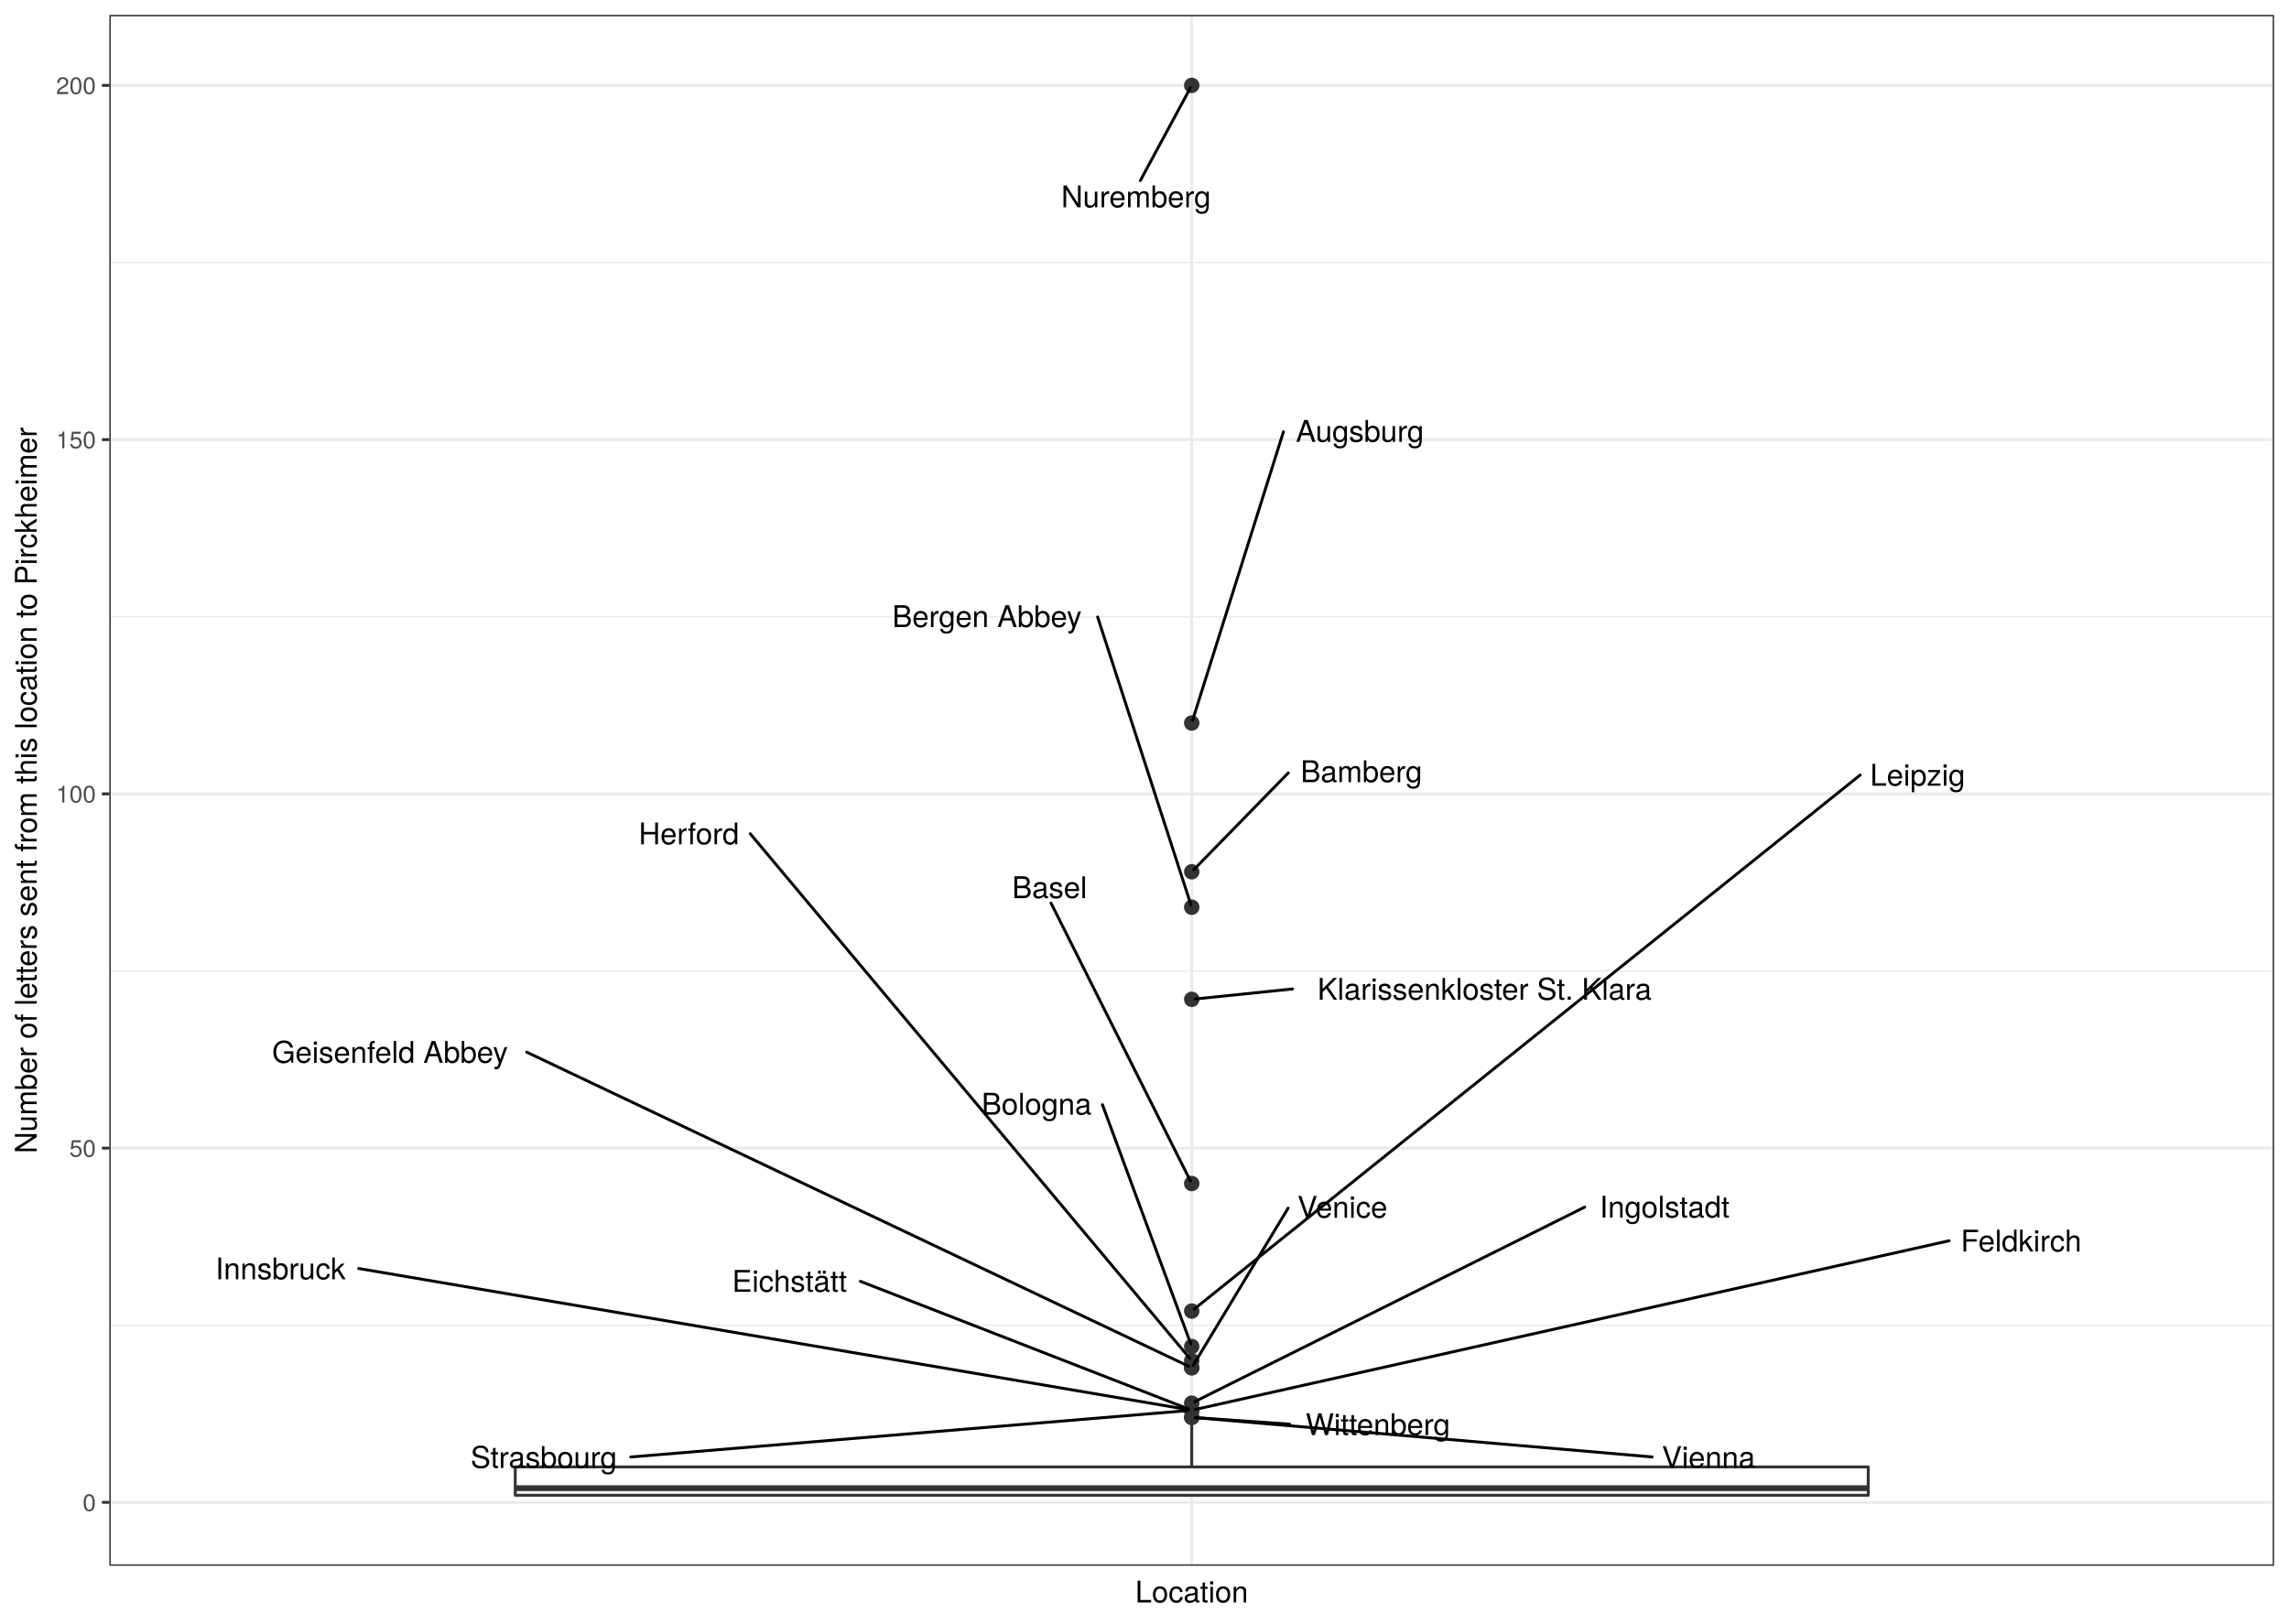
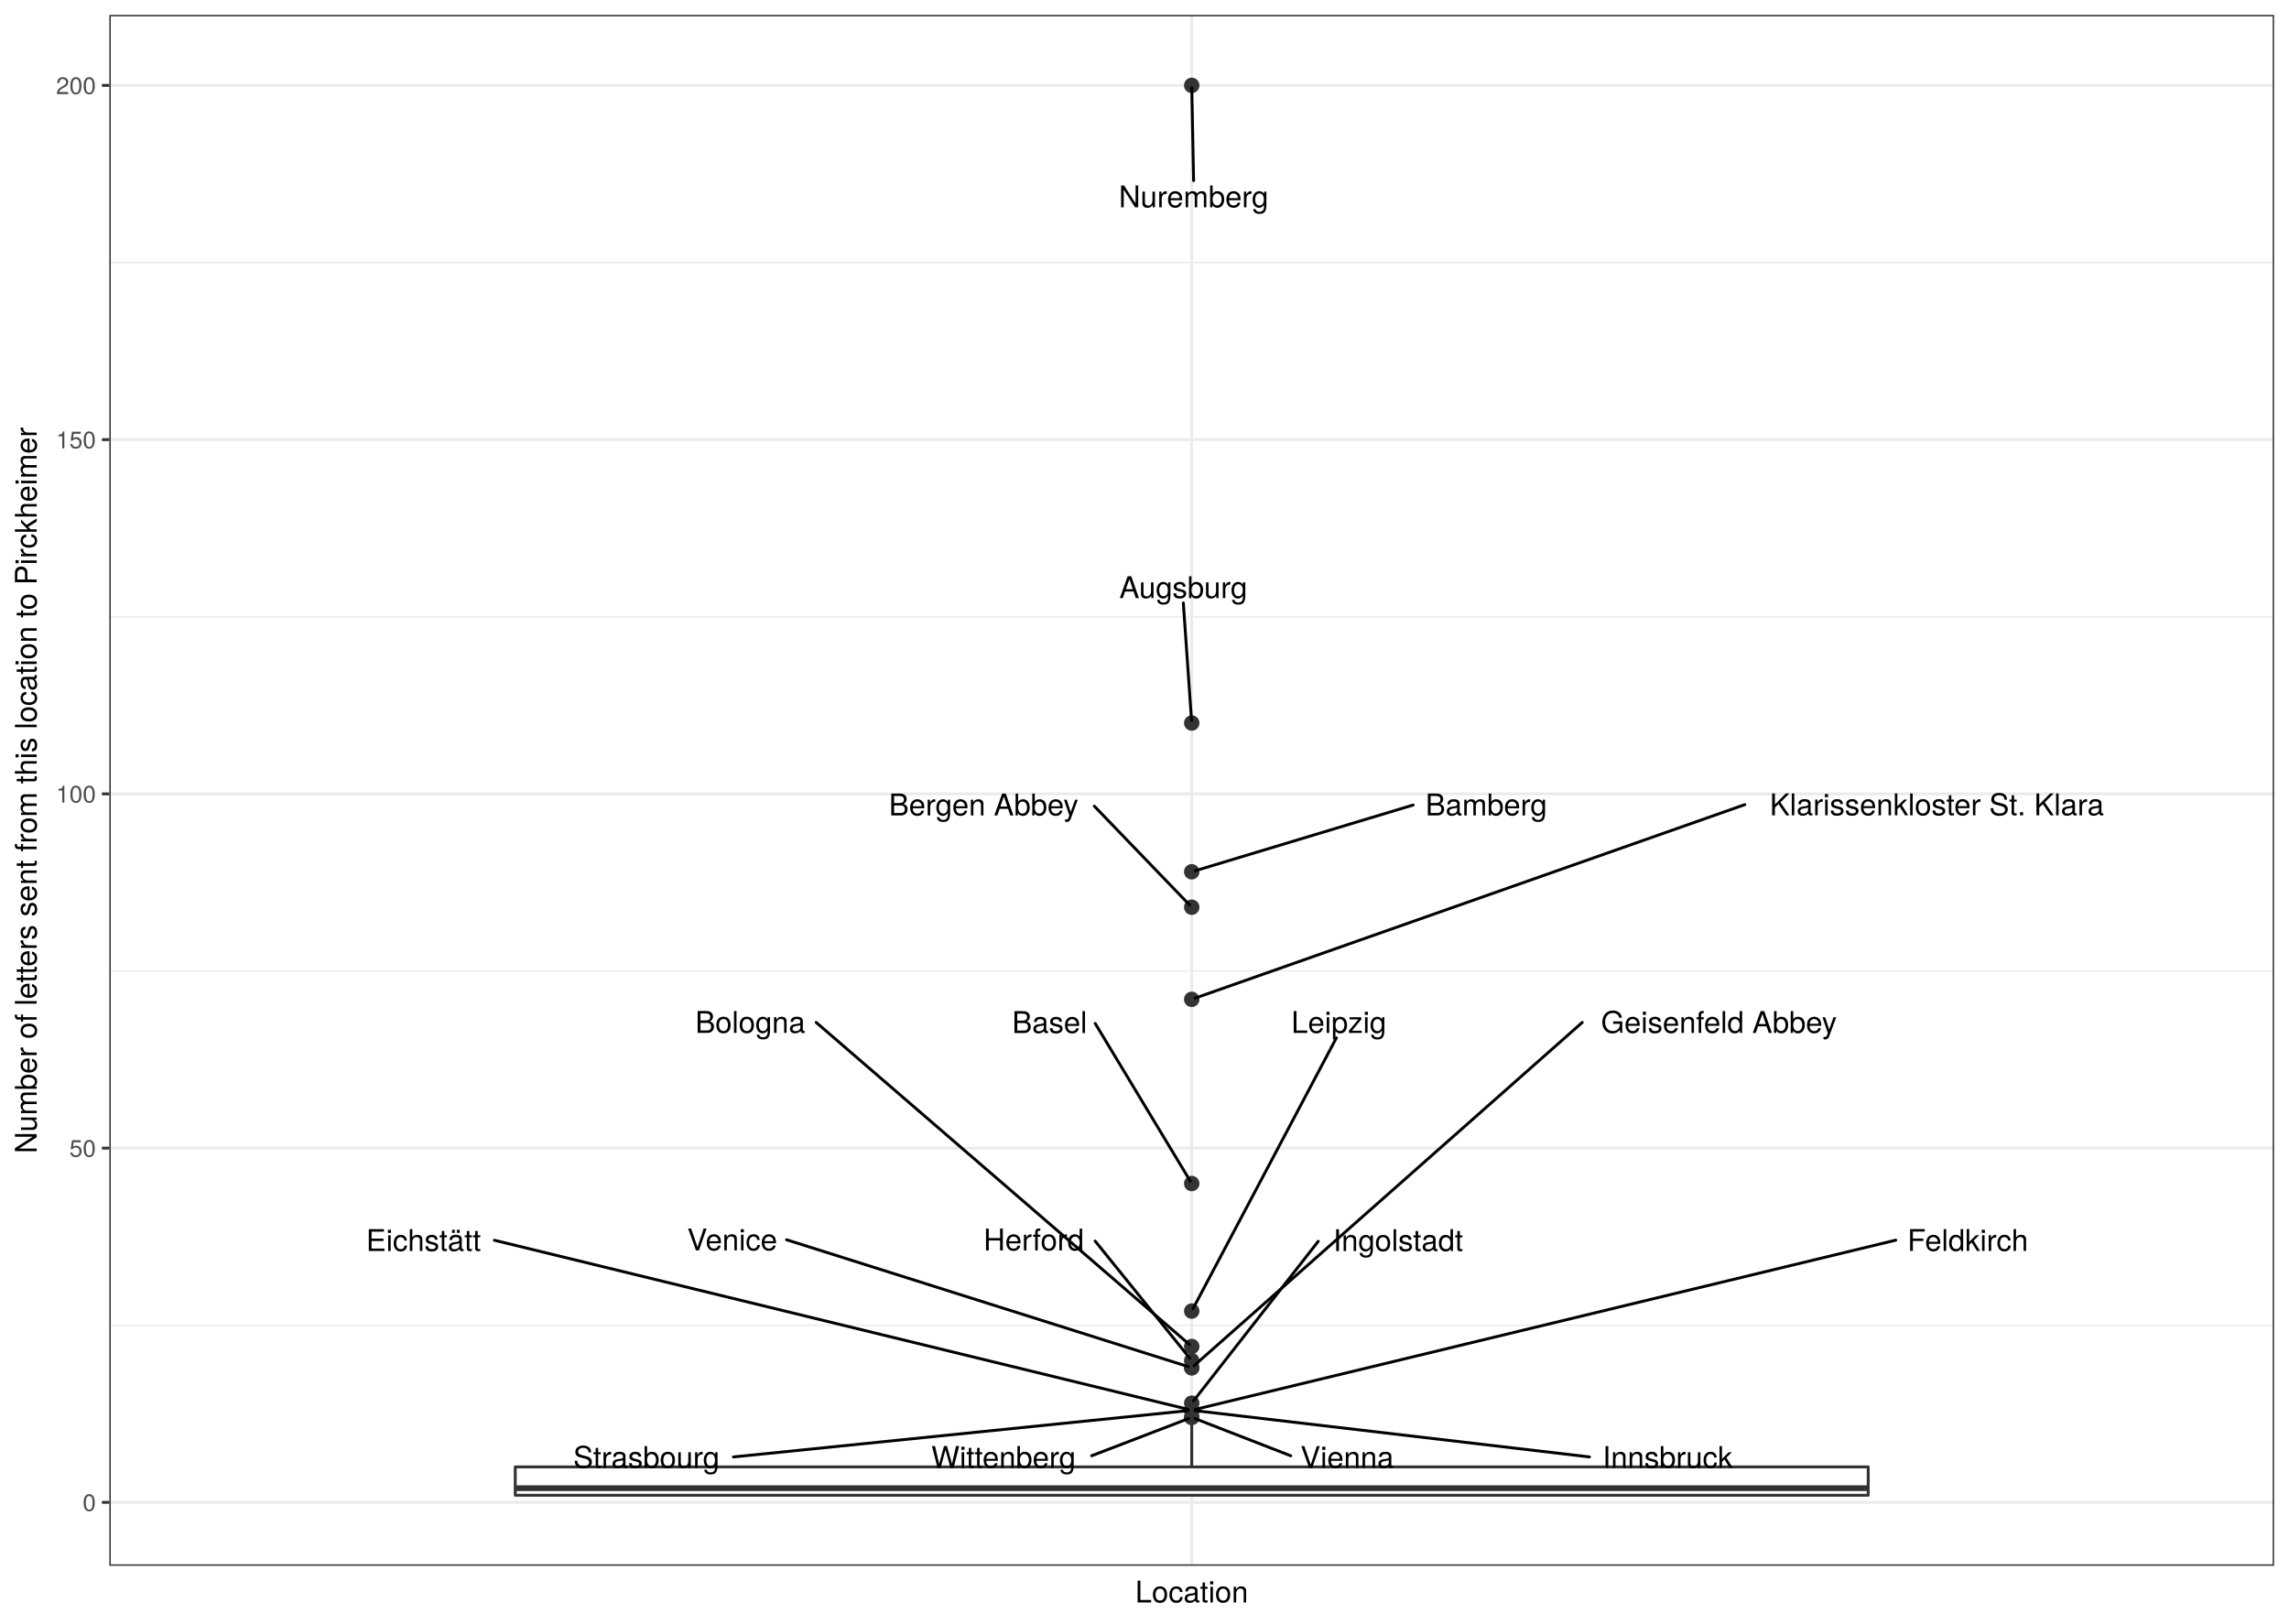
<svg xmlns="http://www.w3.org/2000/svg" class="svglite" width="842.40pt" height="597.60pt" viewBox="0 0 842.40 597.60">
  <defs>
    <style type="text/css">
    .svglite line, .svglite polyline, .svglite polygon, .svglite path, .svglite rect, .svglite circle {
      fill: none;
      stroke: #000000;
      stroke-linecap: round;
      stroke-linejoin: round;
      stroke-miterlimit: 10.00;
    }
    .svglite text {
      white-space: pre;
    }
  </style>
  </defs>
  <rect width="100%" height="100%" style="stroke: none; fill: #FFFFFF;" />
  <defs>
    <clipPath id="cpMC4wMHw4NDIuNDB8MC4wMHw1OTcuNjA=">
      <rect x="0.00" y="0.00" width="842.40" height="597.60" />
    </clipPath>
  </defs>
  <g clip-path="url(#cpMC4wMHw4NDIuNDB8MC4wMHw1OTcuNjA=)">
    <rect x="0" y="-0" width="842.40" height="597.60" style="stroke-width: 1.07; stroke: #FFFFFF; fill: #FFFFFF;" />
  </g>
  <defs>
    <clipPath id="cpNDAuMjR8ODM2LjkyfDUuNDh8NTc2LjMz">
      <rect x="40.24" y="5.48" width="796.68" height="570.85" />
    </clipPath>
  </defs>
  <g clip-path="url(#cpNDAuMjR8ODM2LjkyfDUuNDh8NTc2LjMz)">
    <rect x="40.24" y="5.48" width="796.68" height="570.85" style="stroke-width: 1.07; stroke: none; fill: #FFFFFF;" />
    <polyline points="40.24,487.80 836.92,487.80 " style="stroke-width: 0.53; stroke: #EBEBEB; stroke-linecap: butt;" />
    <polyline points="40.24,357.40 836.92,357.40 " style="stroke-width: 0.53; stroke: #EBEBEB; stroke-linecap: butt;" />
    <polyline points="40.24,227.01 836.92,227.01 " style="stroke-width: 0.53; stroke: #EBEBEB; stroke-linecap: butt;" />
    <polyline points="40.24,96.62 836.92,96.62 " style="stroke-width: 0.53; stroke: #EBEBEB; stroke-linecap: butt;" />
    <polyline points="40.24,552.99 836.92,552.99 " style="stroke-width: 1.07; stroke: #EBEBEB; stroke-linecap: butt;" />
    <polyline points="40.24,422.60 836.92,422.60 " style="stroke-width: 1.07; stroke: #EBEBEB; stroke-linecap: butt;" />
    <polyline points="40.24,292.21 836.92,292.21 " style="stroke-width: 1.07; stroke: #EBEBEB; stroke-linecap: butt;" />
    <polyline points="40.24,161.82 836.92,161.82 " style="stroke-width: 1.07; stroke: #EBEBEB; stroke-linecap: butt;" />
    <polyline points="40.24,31.43 836.92,31.43 " style="stroke-width: 1.07; stroke: #EBEBEB; stroke-linecap: butt;" />
    <polyline points="438.58,576.33 438.58,5.48 " style="stroke-width: 1.07; stroke: #EBEBEB; stroke-linecap: butt;" />
    <circle cx="438.58" cy="31.43" r="2.49" style="stroke-width: 0.71; stroke: #333333; fill: #333333;" />
    <circle cx="438.58" cy="266.13" r="2.49" style="stroke-width: 0.71; stroke: #333333; fill: #333333;" />
    <circle cx="438.58" cy="320.89" r="2.49" style="stroke-width: 0.71; stroke: #333333; fill: #333333;" />
    <circle cx="438.58" cy="333.93" r="2.49" style="stroke-width: 0.71; stroke: #333333; fill: #333333;" />
    <circle cx="438.58" cy="367.84" r="2.49" style="stroke-width: 0.71; stroke: #333333; fill: #333333;" />
    <circle cx="438.58" cy="435.64" r="2.49" style="stroke-width: 0.71; stroke: #333333; fill: #333333;" />
    <circle cx="438.58" cy="482.58" r="2.49" style="stroke-width: 0.71; stroke: #333333; fill: #333333;" />
    <circle cx="438.58" cy="495.62" r="2.49" style="stroke-width: 0.71; stroke: #333333; fill: #333333;" />
    <circle cx="438.58" cy="500.83" r="2.49" style="stroke-width: 0.71; stroke: #333333; fill: #333333;" />
    <circle cx="438.58" cy="503.44" r="2.49" style="stroke-width: 0.71; stroke: #333333; fill: #333333;" />
    <circle cx="438.58" cy="503.44" r="2.49" style="stroke-width: 0.71; stroke: #333333; fill: #333333;" />
    <circle cx="438.58" cy="516.48" r="2.49" style="stroke-width: 0.71; stroke: #333333; fill: #333333;" />
    <circle cx="438.58" cy="519.09" r="2.49" style="stroke-width: 0.71; stroke: #333333; fill: #333333;" />
    <circle cx="438.58" cy="519.09" r="2.49" style="stroke-width: 0.71; stroke: #333333; fill: #333333;" />
    <circle cx="438.58" cy="519.09" r="2.49" style="stroke-width: 0.71; stroke: #333333; fill: #333333;" />
    <circle cx="438.58" cy="519.09" r="2.49" style="stroke-width: 0.71; stroke: #333333; fill: #333333;" />
    <circle cx="438.58" cy="521.70" r="2.49" style="stroke-width: 0.71; stroke: #333333; fill: #333333;" />
    <circle cx="438.58" cy="521.70" r="2.49" style="stroke-width: 0.71; stroke: #333333; fill: #333333;" />
    <line x1="438.58" y1="539.95" x2="438.58" y2="524.30" style="stroke-width: 1.07; stroke: #333333; stroke-linecap: butt;" />
    <line x1="438.58" y1="550.38" x2="438.58" y2="550.38" style="stroke-width: 1.07; stroke: #333333; stroke-linecap: butt;" />
    <polygon points="189.62,539.95 189.62,550.38 687.54,550.38 687.54,539.95 189.62,539.95 " style="stroke-width: 1.07; stroke: #333333; fill: #FFFFFF;" />
    <line x1="189.62" y1="547.78" x2="687.54" y2="547.78" style="stroke-width: 2.13; stroke: #333333; stroke-linecap: butt;" />
-     <line x1="419.67" y1="66.46" x2="438.09" y2="32.34" style="stroke-width: 1.07;" />
-     <line x1="472.34" y1="158.91" x2="438.88" y2="265.18" style="stroke-width: 1.07;" />
-     <line x1="474.12" y1="284.49" x2="439.36" y2="320.09" style="stroke-width: 1.07;" />
-     <line x1="403.95" y1="227.10" x2="438.27" y2="332.98" style="stroke-width: 1.07;" />
-     <line x1="475.67" y1="364.02" x2="439.93" y2="367.70" style="stroke-width: 1.07;" />
-     <line x1="386.79" y1="332.39" x2="438.12" y2="434.72" style="stroke-width: 1.07;" />
-     <line x1="684.58" y1="285.28" x2="439.49" y2="481.85" style="stroke-width: 1.07;" />
-     <line x1="405.72" y1="406.62" x2="438.23" y2="494.67" style="stroke-width: 1.07;" />
-     <line x1="276.11" y1="306.89" x2="437.88" y2="500.00" style="stroke-width: 1.07;" />
-     <line x1="193.83" y1="387.28" x2="437.45" y2="502.90" style="stroke-width: 1.07;" />
-     <line x1="474.05" y1="444.70" x2="439.12" y2="502.55" style="stroke-width: 1.07;" />
-     <line x1="583.20" y1="444.31" x2="439.70" y2="515.92" style="stroke-width: 1.07;" />
-     <line x1="316.65" y1="471.64" x2="437.38" y2="518.62" style="stroke-width: 1.07;" />
-     <line x1="717.32" y1="456.70" x2="439.88" y2="518.80" style="stroke-width: 1.07;" />
-     <line x1="132.00" y1="466.91" x2="437.26" y2="518.86" style="stroke-width: 1.07;" />
-     <line x1="232.13" y1="536.29" x2="437.23" y2="519.20" style="stroke-width: 1.07;" />
-     <line x1="608.03" y1="536.28" x2="439.94" y2="521.81" style="stroke-width: 1.07;" />
-     <line x1="474.63" y1="524.21" x2="439.94" y2="521.79" style="stroke-width: 1.07;" />
-     <text x="418.07" y="76.31" text-anchor="middle" style="font-size: 11.04px; font-family: &quot;TeX Gyre Heros&quot;;" textLength="62.19px" lengthAdjust="spacingAndGlyphs">Nuremberg</text>
-     <text x="500.44" y="162.63" text-anchor="middle" style="font-size: 11.04px; font-family: &quot;TeX Gyre Heros&quot;;" textLength="52.61px" lengthAdjust="spacingAndGlyphs">Augsburg</text>
-     <text x="501.02" y="287.91" text-anchor="middle" style="font-size: 11.04px; font-family: &quot;TeX Gyre Heros&quot;;" textLength="50.20px" lengthAdjust="spacingAndGlyphs">Bamberg</text>
-     <text x="363.23" y="230.82" text-anchor="middle" style="font-size: 11.04px; font-family: &quot;TeX Gyre Heros&quot;;" textLength="77.85px" lengthAdjust="spacingAndGlyphs">Bergen Abbey</text>
-     <text x="546.34" y="368.00" text-anchor="middle" style="font-size: 11.04px; font-family: &quot;TeX Gyre Heros&quot;;" textLength="137.74px" lengthAdjust="spacingAndGlyphs">Klarissenkloster St. Klara</text>
-     <text x="386.25" y="330.59" text-anchor="middle" style="font-size: 11.04px; font-family: &quot;TeX Gyre Heros&quot;;" textLength="29.93px" lengthAdjust="spacingAndGlyphs">Basel</text>
-     <text x="705.71" y="289.20" text-anchor="middle" style="font-size: 11.04px; font-family: &quot;TeX Gyre Heros&quot;;" textLength="38.66px" lengthAdjust="spacingAndGlyphs">Leipzig</text>
-     <text x="381.48" y="410.29" text-anchor="middle" style="font-size: 11.04px; font-family: &quot;TeX Gyre Heros&quot;;" textLength="44.88px" lengthAdjust="spacingAndGlyphs">Bologna</text>
-     <text x="253.52" y="310.79" text-anchor="middle" style="font-size: 11.04px; font-family: &quot;TeX Gyre Heros&quot;;" textLength="41.59px" lengthAdjust="spacingAndGlyphs">Herford</text>
-     <text x="143.52" y="391.21" text-anchor="middle" style="font-size: 11.04px; font-family: &quot;TeX Gyre Heros&quot;;" textLength="97.03px" lengthAdjust="spacingAndGlyphs">Geisenfeld Abbey</text>
-     <text x="494.04" y="448.24" text-anchor="middle" style="font-size: 11.04px; font-family: &quot;TeX Gyre Heros&quot;;" textLength="36.39px" lengthAdjust="spacingAndGlyphs">Venice</text>
-     <text x="612.61" y="448.18" text-anchor="middle" style="font-size: 11.04px; font-family: &quot;TeX Gyre Heros&quot;;" textLength="55.22px" lengthAdjust="spacingAndGlyphs">Ingolstadt</text>
-     <text x="290.56" y="475.50" text-anchor="middle" style="font-size: 11.04px; font-family: &quot;TeX Gyre Heros&quot;;" textLength="48.58px" lengthAdjust="spacingAndGlyphs">Eichstätt</text>
-     <text x="743.82" y="460.68" text-anchor="middle" style="font-size: 11.04px; font-family: &quot;TeX Gyre Heros&quot;;" textLength="49.39px" lengthAdjust="spacingAndGlyphs">Feldkirch</text>
-     <text x="103.22" y="470.90" text-anchor="middle" style="font-size: 11.04px; font-family: &quot;TeX Gyre Heros&quot;;" textLength="53.96px" lengthAdjust="spacingAndGlyphs">Innsbruck</text>
-     <text x="200.11" y="540.33" text-anchor="middle" style="font-size: 11.04px; font-family: &quot;TeX Gyre Heros&quot;;" textLength="60.44px" lengthAdjust="spacingAndGlyphs">Strasbourg</text>
-     <text x="628.78" y="540.33" text-anchor="middle" style="font-size: 11.04px; font-family: &quot;TeX Gyre Heros&quot;;" textLength="37.90px" lengthAdjust="spacingAndGlyphs">Vienna</text>
-     <text x="507.08" y="528.24" text-anchor="middle" style="font-size: 11.04px; font-family: &quot;TeX Gyre Heros&quot;;" textLength="61.29px" lengthAdjust="spacingAndGlyphs">Wittenberg</text>
+     <line x1="439.27" y1="66.47" x2="438.60" y2="32.40" style="stroke-width: 1.07;" />
+     <line x1="435.49" y1="221.95" x2="438.51" y2="265.16" style="stroke-width: 1.07;" />
+     <line x1="520.07" y1="296.31" x2="439.84" y2="320.52" style="stroke-width: 1.07;" />
+     <line x1="402.73" y1="296.73" x2="437.81" y2="333.13" style="stroke-width: 1.07;" />
+     <line x1="642.13" y1="296.17" x2="439.81" y2="367.40" style="stroke-width: 1.07;" />
+     <line x1="403.05" y1="376.70" x2="438.04" y2="434.74" style="stroke-width: 1.07;" />
+     <line x1="491.83" y1="382.01" x2="439.07" y2="481.67" style="stroke-width: 1.07;" />
+     <line x1="300.37" y1="376.34" x2="437.71" y2="494.87" style="stroke-width: 1.07;" />
+     <line x1="403.03" y1="456.81" x2="437.90" y2="499.99" style="stroke-width: 1.07;" />
+     <line x1="582.30" y1="376.34" x2="439.44" y2="502.68" style="stroke-width: 1.07;" />
+     <line x1="289.48" y1="456.34" x2="437.33" y2="503.05" style="stroke-width: 1.07;" />
+     <line x1="485.14" y1="456.91" x2="439.25" y2="515.63" style="stroke-width: 1.07;" />
+     <line x1="181.95" y1="456.52" x2="437.29" y2="518.77" style="stroke-width: 1.07;" />
+     <line x1="697.68" y1="456.48" x2="439.87" y2="518.78" style="stroke-width: 1.07;" />
+     <line x1="584.96" y1="536.27" x2="439.93" y2="519.25" style="stroke-width: 1.07;" />
+     <line x1="269.91" y1="536.28" x2="437.23" y2="519.23" style="stroke-width: 1.07;" />
+     <line x1="475.02" y1="535.85" x2="439.78" y2="522.16" style="stroke-width: 1.07;" />
+     <line x1="401.75" y1="535.84" x2="437.38" y2="522.16" style="stroke-width: 1.07;" />
+     <text x="439.27" y="76.32" text-anchor="middle" style="font-size: 11.04px; font-family: &quot;TeX Gyre Heros&quot;;" textLength="62.19px" lengthAdjust="spacingAndGlyphs">Nuremberg</text>
+     <text x="435.48" y="220.15" text-anchor="middle" style="font-size: 11.04px; font-family: &quot;TeX Gyre Heros&quot;;" textLength="52.61px" lengthAdjust="spacingAndGlyphs">Augsburg</text>
+     <text x="546.97" y="300.14" text-anchor="middle" style="font-size: 11.04px; font-family: &quot;TeX Gyre Heros&quot;;" textLength="50.20px" lengthAdjust="spacingAndGlyphs">Bamberg</text>
+     <text x="362.01" y="300.15" text-anchor="middle" style="font-size: 11.04px; font-family: &quot;TeX Gyre Heros&quot;;" textLength="77.85px" lengthAdjust="spacingAndGlyphs">Bergen Abbey</text>
+     <text x="712.80" y="300.10" text-anchor="middle" style="font-size: 11.04px; font-family: &quot;TeX Gyre Heros&quot;;" textLength="137.74px" lengthAdjust="spacingAndGlyphs">Klarissenkloster St. Klara</text>
+     <text x="386.28" y="380.24" text-anchor="middle" style="font-size: 11.04px; font-family: &quot;TeX Gyre Heros&quot;;" textLength="29.93px" lengthAdjust="spacingAndGlyphs">Basel</text>
+     <text x="492.71" y="380.21" text-anchor="middle" style="font-size: 11.04px; font-family: &quot;TeX Gyre Heros&quot;;" textLength="38.66px" lengthAdjust="spacingAndGlyphs">Leipzig</text>
+     <text x="276.13" y="380.19" text-anchor="middle" style="font-size: 11.04px; font-family: &quot;TeX Gyre Heros&quot;;" textLength="44.88px" lengthAdjust="spacingAndGlyphs">Bologna</text>
+     <text x="380.44" y="460.27" text-anchor="middle" style="font-size: 11.04px; font-family: &quot;TeX Gyre Heros&quot;;" textLength="41.59px" lengthAdjust="spacingAndGlyphs">Herford</text>
+     <text x="632.61" y="380.20" text-anchor="middle" style="font-size: 11.04px; font-family: &quot;TeX Gyre Heros&quot;;" textLength="97.03px" lengthAdjust="spacingAndGlyphs">Geisenfeld Abbey</text>
+     <text x="269.48" y="460.25" text-anchor="middle" style="font-size: 11.04px; font-family: &quot;TeX Gyre Heros&quot;;" textLength="36.39px" lengthAdjust="spacingAndGlyphs">Venice</text>
+     <text x="514.55" y="460.50" text-anchor="middle" style="font-size: 11.04px; font-family: &quot;TeX Gyre Heros&quot;;" textLength="55.22px" lengthAdjust="spacingAndGlyphs">Ingolstadt</text>
+     <text x="155.87" y="460.48" text-anchor="middle" style="font-size: 11.04px; font-family: &quot;TeX Gyre Heros&quot;;" textLength="48.58px" lengthAdjust="spacingAndGlyphs">Eichstätt</text>
+     <text x="724.18" y="460.45" text-anchor="middle" style="font-size: 11.04px; font-family: &quot;TeX Gyre Heros&quot;;" textLength="49.39px" lengthAdjust="spacingAndGlyphs">Feldkirch</text>
+     <text x="613.73" y="540.33" text-anchor="middle" style="font-size: 11.04px; font-family: &quot;TeX Gyre Heros&quot;;" textLength="53.96px" lengthAdjust="spacingAndGlyphs">Innsbruck</text>
+     <text x="237.89" y="540.33" text-anchor="middle" style="font-size: 11.04px; font-family: &quot;TeX Gyre Heros&quot;;" textLength="60.44px" lengthAdjust="spacingAndGlyphs">Strasbourg</text>
+     <text x="495.77" y="540.33" text-anchor="middle" style="font-size: 11.04px; font-family: &quot;TeX Gyre Heros&quot;;" textLength="37.90px" lengthAdjust="spacingAndGlyphs">Vienna</text>
+     <text x="369.30" y="540.32" text-anchor="middle" style="font-size: 11.04px; font-family: &quot;TeX Gyre Heros&quot;;" textLength="61.29px" lengthAdjust="spacingAndGlyphs">Wittenberg</text>
    <rect x="40.24" y="5.48" width="796.68" height="570.85" style="stroke-width: 1.07; stroke: #333333;" />
  </g>
  <g clip-path="url(#cpMC4wMHw4NDIuNDB8MC4wMHw1OTcuNjA=)">
    <text x="35.31" y="556.20" text-anchor="end" style="font-size: 8.80px;fill: #4D4D4D; font-family: &quot;TeX Gyre Heros&quot;;" textLength="5.59px" lengthAdjust="spacingAndGlyphs">0</text>
    <text x="35.31" y="425.81" text-anchor="end" style="font-size: 8.80px;fill: #4D4D4D; font-family: &quot;TeX Gyre Heros&quot;;" textLength="11.19px" lengthAdjust="spacingAndGlyphs">50</text>
    <text x="35.31" y="295.42" text-anchor="end" style="font-size: 8.80px;fill: #4D4D4D; font-family: &quot;TeX Gyre Heros&quot;;" textLength="16.78px" lengthAdjust="spacingAndGlyphs">100</text>
    <text x="35.31" y="165.03" text-anchor="end" style="font-size: 8.80px;fill: #4D4D4D; font-family: &quot;TeX Gyre Heros&quot;;" textLength="16.78px" lengthAdjust="spacingAndGlyphs">150</text>
    <text x="35.31" y="34.63" text-anchor="end" style="font-size: 8.80px;fill: #4D4D4D; font-family: &quot;TeX Gyre Heros&quot;;" textLength="16.78px" lengthAdjust="spacingAndGlyphs">200</text>
    <polyline points="37.50,552.99 40.24,552.99 " style="stroke-width: 1.07; stroke: #333333; stroke-linecap: butt;" />
    <polyline points="37.50,422.60 40.24,422.60 " style="stroke-width: 1.07; stroke: #333333; stroke-linecap: butt;" />
    <polyline points="37.50,292.21 40.24,292.21 " style="stroke-width: 1.07; stroke: #333333; stroke-linecap: butt;" />
    <polyline points="37.50,161.82 40.24,161.82 " style="stroke-width: 1.07; stroke: #333333; stroke-linecap: butt;" />
    <polyline points="37.50,31.43 40.24,31.43 " style="stroke-width: 1.07; stroke: #333333; stroke-linecap: butt;" />
    <text x="438.58" y="589.83" text-anchor="middle" style="font-size: 11.00px; font-family: &quot;TeX Gyre Heros&quot;;" textLength="46.53px" lengthAdjust="spacingAndGlyphs">Location</text>
    <text transform="translate(13.50,290.91) rotate(-90)" text-anchor="middle" style="font-size: 11.00px; font-family: &quot;TeX Gyre Heros&quot;;" textLength="307.35px" lengthAdjust="spacingAndGlyphs">Number of letters sent from this location to Pirckheimer</text>
  </g>
</svg>
